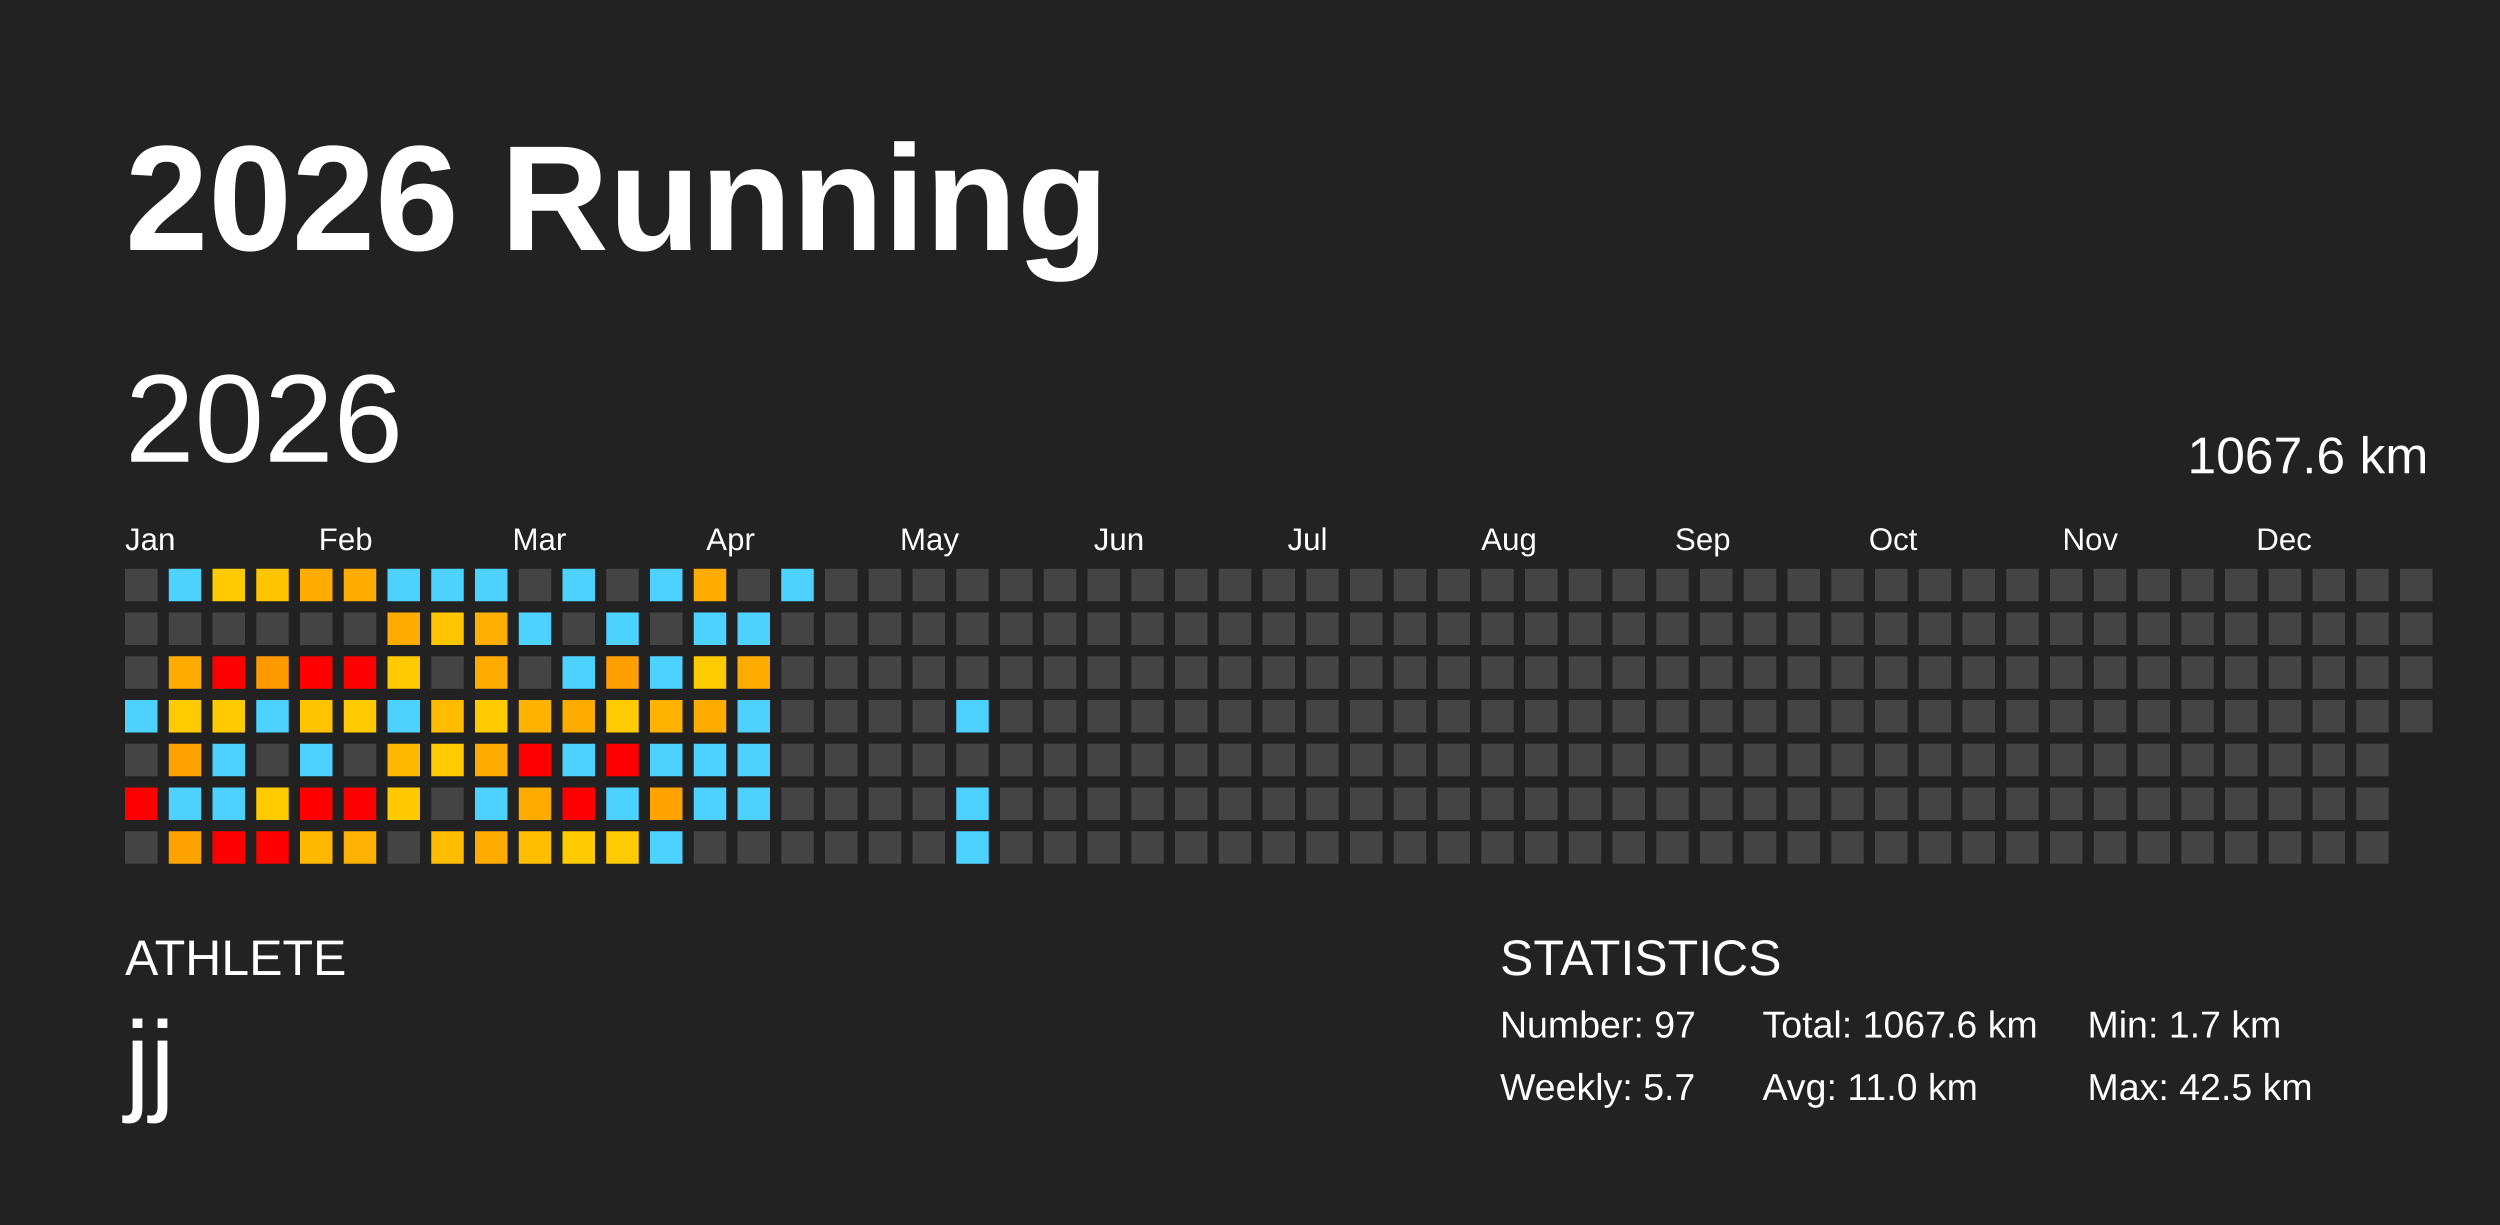
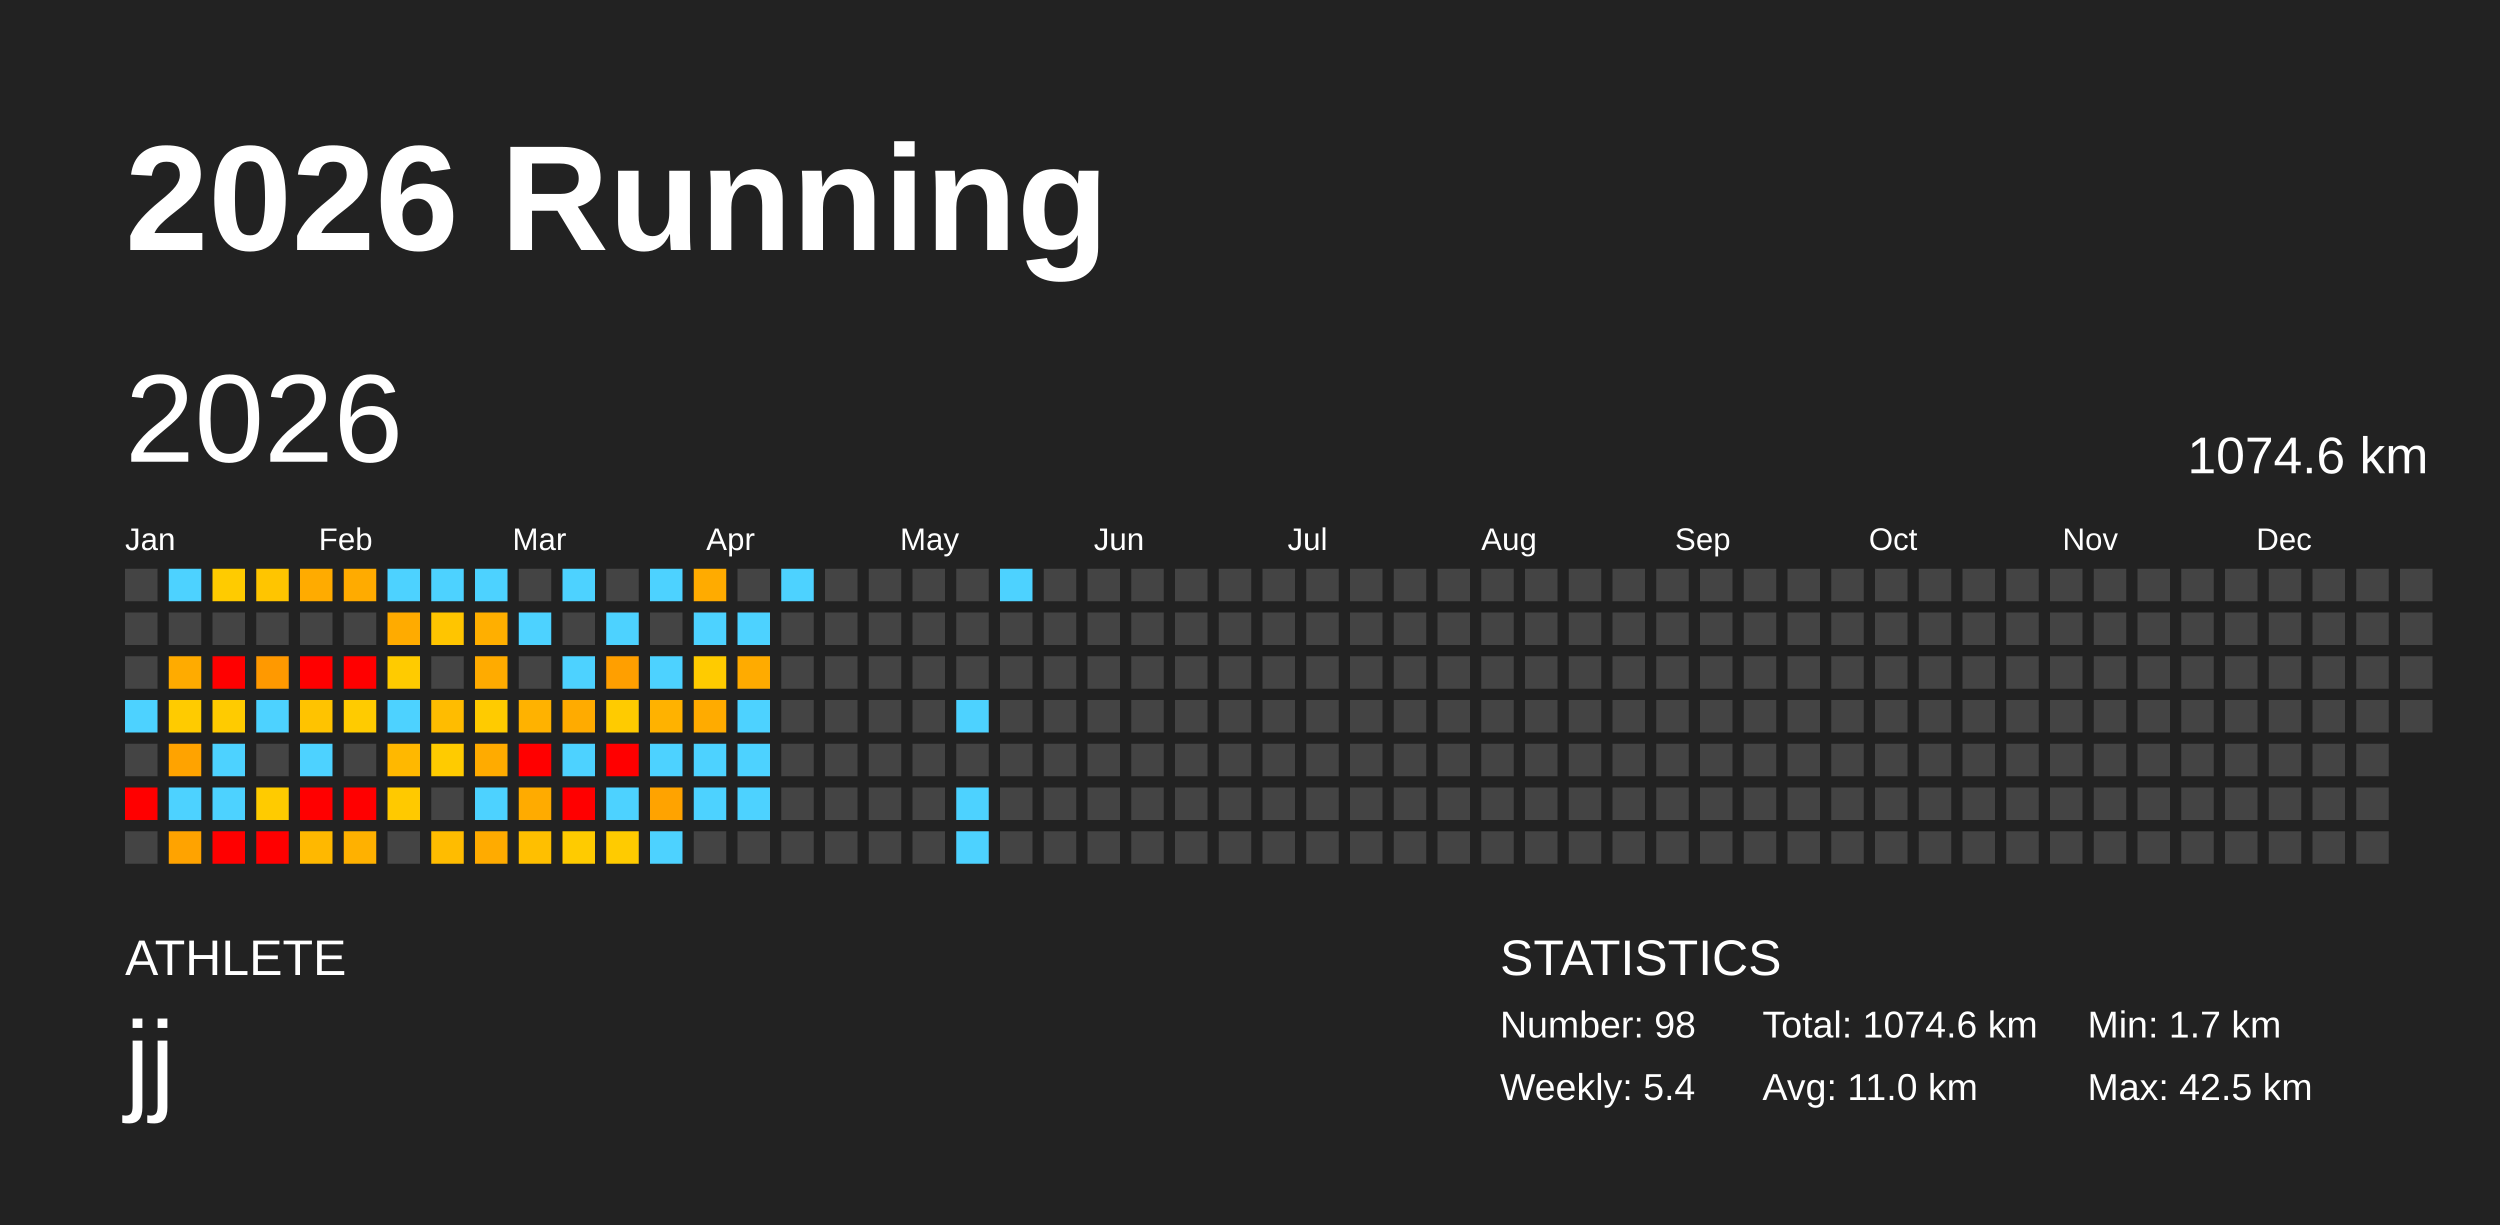
<svg xmlns="http://www.w3.org/2000/svg" baseProfile="full" height="98mm" version="1.1" viewBox="0,0,200,98" width="200mm">
  <defs />
  <rect fill="#222222" height="98" width="200" x="0" y="0" />
  <text fill="#FFFFFF" style="font-size:12px; font-family:Arial; font-weight:bold;" x="10" y="20">2026 Running</text>
  <text fill="#FFFFFF" style="font-size:4px; font-family:Arial" x="10" y="78">ATHLETE</text>
  <text fill="#FFFFFF" style="font-size:9px; font-family:Arial" x="10" y="88">jj</text>
  <text fill="#FFFFFF" style="font-size:4px; font-family:Arial" x="120" y="78">STATISTICS</text>
-   <text fill="#FFFFFF" style="font-size:3px; font-family:Arial" x="120" y="83">Number: 97</text>
-   <text fill="#FFFFFF" style="font-size:3px; font-family:Arial" x="120" y="88">Weekly: 5.7</text>
-   <text fill="#FFFFFF" style="font-size:3px; font-family:Arial" x="141" y="83">Total: 1067.6 km</text>
+   <text fill="#FFFFFF" style="font-size:3px; font-family:Arial" x="120" y="83">Number: 98</text>
+   <text fill="#FFFFFF" style="font-size:3px; font-family:Arial" x="120" y="88">Weekly: 5.4</text>
+   <text fill="#FFFFFF" style="font-size:3px; font-family:Arial" x="141" y="83">Total: 1074.6 km</text>
  <text fill="#FFFFFF" style="font-size:3px; font-family:Arial" x="141" y="88">Avg: 11.0 km</text>
  <text fill="#FFFFFF" style="font-size:3px; font-family:Arial" x="167" y="83">Min: 1.7 km</text>
  <text fill="#FFFFFF" style="font-size:3px; font-family:Arial" x="167" y="88">Max: 42.5 km</text>
  <text dominant-baseline="hanging" fill="#FFFFFF" style="font-size:10.0px; font-family:Arial;" x="10" y="30">2026</text>
-   <text dominant-baseline="hanging" fill="#FFFFFF" style="font-size:4.125px; font-family:Arial;" x="175" y="35">1067.6 km</text>
+   <text dominant-baseline="hanging" fill="#FFFFFF" style="font-size:4.125px; font-family:Arial;" x="175" y="35">1074.6 km</text>
  <text fill="#FFFFFF" style="font-size:2.5px; font-family:Arial" x="10.0" y="44">Jan</text>
  <text fill="#FFFFFF" style="font-size:2.5px; font-family:Arial" x="25.5" y="44">Feb</text>
  <text fill="#FFFFFF" style="font-size:2.5px; font-family:Arial" x="41.0" y="44">Mar</text>
  <text fill="#FFFFFF" style="font-size:2.5px; font-family:Arial" x="56.5" y="44">Apr</text>
  <text fill="#FFFFFF" style="font-size:2.5px; font-family:Arial" x="72.0" y="44">May</text>
  <text fill="#FFFFFF" style="font-size:2.5px; font-family:Arial" x="87.5" y="44">Jun</text>
  <text fill="#FFFFFF" style="font-size:2.5px; font-family:Arial" x="103.0" y="44">Jul</text>
  <text fill="#FFFFFF" style="font-size:2.5px; font-family:Arial" x="118.5" y="44">Aug</text>
  <text fill="#FFFFFF" style="font-size:2.5px; font-family:Arial" x="134.0" y="44">Sep</text>
  <text fill="#FFFFFF" style="font-size:2.5px; font-family:Arial" x="149.5" y="44">Oct</text>
  <text fill="#FFFFFF" style="font-size:2.5px; font-family:Arial" x="165.0" y="44">Nov</text>
  <text fill="#FFFFFF" style="font-size:2.5px; font-family:Arial" x="180.5" y="44">Dec</text>
  <rect fill="#444444" height="2.6" width="2.6" x="10.0" y="45.5" />
  <rect fill="#444444" height="2.6" width="2.6" x="10.0" y="49.0" />
  <rect fill="#444444" height="2.6" width="2.6" x="10.0" y="52.5" />
  <rect fill="#4dd2ff" height="2.6" width="2.6" x="10.0" y="56.0" />
  <rect fill="#444444" height="2.6" width="2.6" x="10.0" y="59.5" />
  <rect fill="red" height="2.6" width="2.6" x="10.0" y="63.0" />
  <rect fill="#444444" height="2.6" width="2.6" x="10.0" y="66.5" />
  <rect fill="#4dd2ff" height="2.6" width="2.6" x="13.5" y="45.5" />
  <rect fill="#444444" height="2.6" width="2.6" x="13.5" y="49.0" />
  <rect fill="#ffab00" height="2.6" width="2.6" x="13.5" y="52.5" />
  <rect fill="#ffcb00" height="2.6" width="2.6" x="13.5" y="56.0" />
  <rect fill="#ffa300" height="2.6" width="2.6" x="13.5" y="59.5" />
  <rect fill="#4dd2ff" height="2.6" width="2.6" x="13.5" y="63.0" />
  <rect fill="#ffa300" height="2.6" width="2.6" x="13.5" y="66.5" />
  <rect fill="#ffcb00" height="2.6" width="2.6" x="17.0" y="45.5" />
  <rect fill="#444444" height="2.6" width="2.6" x="17.0" y="49.0" />
  <rect fill="red" height="2.6" width="2.6" x="17.0" y="52.5" />
  <rect fill="#ffcb00" height="2.6" width="2.6" x="17.0" y="56.0" />
  <rect fill="#4dd2ff" height="2.6" width="2.6" x="17.0" y="59.5" />
  <rect fill="#4dd2ff" height="2.6" width="2.6" x="17.0" y="63.0" />
  <rect fill="red" height="2.6" width="2.6" x="17.0" y="66.5" />
  <rect fill="#ffc500" height="2.6" width="2.6" x="20.5" y="45.5" />
  <rect fill="#444444" height="2.6" width="2.6" x="20.5" y="49.0" />
  <rect fill="#ff9900" height="2.6" width="2.6" x="20.5" y="52.5" />
  <rect fill="#4dd2ff" height="2.6" width="2.6" x="20.5" y="56.0" />
  <rect fill="#444444" height="2.6" width="2.6" x="20.5" y="59.5" />
  <rect fill="#ffcb00" height="2.6" width="2.6" x="20.5" y="63.0" />
  <rect fill="red" height="2.6" width="2.6" x="20.5" y="66.5" />
  <rect fill="#ffab00" height="2.6" width="2.6" x="24.0" y="45.5" />
  <rect fill="#444444" height="2.6" width="2.6" x="24.0" y="49.0" />
  <rect fill="red" height="2.6" width="2.6" x="24.0" y="52.5" />
  <rect fill="#ffc300" height="2.6" width="2.6" x="24.0" y="56.0" />
  <rect fill="#4dd2ff" height="2.6" width="2.6" x="24.0" y="59.5" />
  <rect fill="red" height="2.6" width="2.6" x="24.0" y="63.0" />
  <rect fill="#ffb800" height="2.6" width="2.6" x="24.0" y="66.5" />
  <rect fill="#ffab00" height="2.6" width="2.6" x="27.5" y="45.5" />
  <rect fill="#444444" height="2.6" width="2.6" x="27.5" y="49.0" />
  <rect fill="red" height="2.6" width="2.6" x="27.5" y="52.5" />
  <rect fill="#ffcb00" height="2.6" width="2.6" x="27.5" y="56.0" />
  <rect fill="#444444" height="2.6" width="2.6" x="27.5" y="59.5" />
  <rect fill="red" height="2.6" width="2.6" x="27.5" y="63.0" />
  <rect fill="#ffb100" height="2.6" width="2.6" x="27.5" y="66.5" />
  <rect fill="#4dd2ff" height="2.6" width="2.6" x="31.0" y="45.5" />
  <rect fill="#ffab00" height="2.6" width="2.6" x="31.0" y="49.0" />
  <rect fill="#ffcb00" height="2.6" width="2.6" x="31.0" y="52.5" />
  <rect fill="#4dd2ff" height="2.6" width="2.6" x="31.0" y="56.0" />
  <rect fill="#ffb800" height="2.6" width="2.6" x="31.0" y="59.5" />
  <rect fill="#ffc900" height="2.6" width="2.6" x="31.0" y="63.0" />
  <rect fill="#444444" height="2.6" width="2.6" x="31.0" y="66.5" />
  <rect fill="#4dd2ff" height="2.6" width="2.6" x="34.5" y="45.5" />
  <rect fill="#ffc500" height="2.6" width="2.6" x="34.5" y="49.0" />
  <rect fill="#444444" height="2.6" width="2.6" x="34.5" y="52.5" />
  <rect fill="#ffbc00" height="2.6" width="2.6" x="34.5" y="56.0" />
  <rect fill="#ffcb00" height="2.6" width="2.6" x="34.5" y="59.5" />
  <rect fill="#444444" height="2.6" width="2.6" x="34.5" y="63.0" />
  <rect fill="#ffbc00" height="2.6" width="2.6" x="34.5" y="66.5" />
  <rect fill="#4dd2ff" height="2.6" width="2.6" x="38.0" y="45.5" />
  <rect fill="#ffaf00" height="2.6" width="2.6" x="38.0" y="49.0" />
  <rect fill="#ffab00" height="2.6" width="2.6" x="38.0" y="52.5" />
  <rect fill="#ffcb00" height="2.6" width="2.6" x="38.0" y="56.0" />
  <rect fill="#ffab00" height="2.6" width="2.6" x="38.0" y="59.5" />
  <rect fill="#4dd2ff" height="2.6" width="2.6" x="38.0" y="63.0" />
  <rect fill="#ffab00" height="2.6" width="2.6" x="38.0" y="66.5" />
  <rect fill="#444444" height="2.6" width="2.6" x="41.5" y="45.5" />
  <rect fill="#4dd2ff" height="2.6" width="2.6" x="41.5" y="49.0" />
  <rect fill="#444444" height="2.6" width="2.6" x="41.5" y="52.5" />
  <rect fill="#ffb200" height="2.6" width="2.6" x="41.5" y="56.0" />
  <rect fill="red" height="2.6" width="2.6" x="41.5" y="59.5" />
  <rect fill="#ffab00" height="2.6" width="2.6" x="41.5" y="63.0" />
  <rect fill="#ffbf00" height="2.6" width="2.6" x="41.5" y="66.5" />
  <rect fill="#4dd2ff" height="2.6" width="2.6" x="45.0" y="45.5" />
  <rect fill="#444444" height="2.6" width="2.6" x="45.0" y="49.0" />
  <rect fill="#4dd2ff" height="2.6" width="2.6" x="45.0" y="52.5" />
  <rect fill="#ffab00" height="2.6" width="2.6" x="45.0" y="56.0" />
  <rect fill="#4dd2ff" height="2.6" width="2.6" x="45.0" y="59.5" />
  <rect fill="red" height="2.6" width="2.6" x="45.0" y="63.0" />
  <rect fill="#ffcb00" height="2.6" width="2.6" x="45.0" y="66.5" />
  <rect fill="#444444" height="2.6" width="2.6" x="48.5" y="45.5" />
  <rect fill="#4dd2ff" height="2.6" width="2.6" x="48.5" y="49.0" />
  <rect fill="#ff9f00" height="2.6" width="2.6" x="48.5" y="52.5" />
  <rect fill="#ffcb00" height="2.6" width="2.6" x="48.5" y="56.0" />
  <rect fill="red" height="2.6" width="2.6" x="48.5" y="59.5" />
  <rect fill="#4dd2ff" height="2.6" width="2.6" x="48.5" y="63.0" />
  <rect fill="#ffcb00" height="2.6" width="2.6" x="48.5" y="66.5" />
  <rect fill="#4dd2ff" height="2.6" width="2.6" x="52.0" y="45.5" />
  <rect fill="#444444" height="2.6" width="2.6" x="52.0" y="49.0" />
  <rect fill="#4dd2ff" height="2.6" width="2.6" x="52.0" y="52.5" />
  <rect fill="#ffb200" height="2.6" width="2.6" x="52.0" y="56.0" />
  <rect fill="#4dd2ff" height="2.6" width="2.6" x="52.0" y="59.5" />
  <rect fill="#ffa300" height="2.6" width="2.6" x="52.0" y="63.0" />
  <rect fill="#4dd2ff" height="2.6" width="2.6" x="52.0" y="66.5" />
  <rect fill="#ffab00" height="2.6" width="2.6" x="55.5" y="45.5" />
  <rect fill="#4dd2ff" height="2.6" width="2.6" x="55.5" y="49.0" />
  <rect fill="#ffcb00" height="2.6" width="2.6" x="55.5" y="52.5" />
  <rect fill="#ffab00" height="2.6" width="2.6" x="55.5" y="56.0" />
  <rect fill="#4dd2ff" height="2.6" width="2.6" x="55.5" y="59.5" />
  <rect fill="#4dd2ff" height="2.6" width="2.6" x="55.5" y="63.0" />
  <rect fill="#444444" height="2.6" width="2.6" x="55.5" y="66.5" />
  <rect fill="#444444" height="2.6" width="2.6" x="59.0" y="45.5" />
  <rect fill="#4dd2ff" height="2.6" width="2.6" x="59.0" y="49.0" />
  <rect fill="#ffab00" height="2.6" width="2.6" x="59.0" y="52.5" />
  <rect fill="#4dd2ff" height="2.6" width="2.6" x="59.0" y="56.0" />
  <rect fill="#4dd2ff" height="2.6" width="2.6" x="59.0" y="59.5" />
  <rect fill="#4dd2ff" height="2.6" width="2.6" x="59.0" y="63.0" />
  <rect fill="#444444" height="2.6" width="2.6" x="59.0" y="66.5" />
  <rect fill="#4dd2ff" height="2.6" width="2.6" x="62.5" y="45.5" />
  <rect fill="#444444" height="2.6" width="2.6" x="62.5" y="49.0" />
  <rect fill="#444444" height="2.6" width="2.6" x="62.5" y="52.5" />
  <rect fill="#444444" height="2.6" width="2.6" x="62.5" y="56.0" />
  <rect fill="#444444" height="2.6" width="2.6" x="62.5" y="59.5" />
  <rect fill="#444444" height="2.6" width="2.6" x="62.5" y="63.0" />
  <rect fill="#444444" height="2.6" width="2.6" x="62.5" y="66.5" />
  <rect fill="#444444" height="2.6" width="2.6" x="66.0" y="45.5" />
  <rect fill="#444444" height="2.6" width="2.6" x="66.0" y="49.0" />
  <rect fill="#444444" height="2.6" width="2.6" x="66.0" y="52.5" />
  <rect fill="#444444" height="2.6" width="2.6" x="66.0" y="56.0" />
  <rect fill="#444444" height="2.6" width="2.6" x="66.0" y="59.5" />
  <rect fill="#444444" height="2.6" width="2.6" x="66.0" y="63.0" />
  <rect fill="#444444" height="2.6" width="2.6" x="66.0" y="66.5" />
  <rect fill="#444444" height="2.6" width="2.6" x="69.5" y="45.5" />
  <rect fill="#444444" height="2.6" width="2.6" x="69.5" y="49.0" />
  <rect fill="#444444" height="2.6" width="2.6" x="69.5" y="52.5" />
  <rect fill="#444444" height="2.6" width="2.6" x="69.5" y="56.0" />
  <rect fill="#444444" height="2.6" width="2.6" x="69.5" y="59.5" />
  <rect fill="#444444" height="2.6" width="2.6" x="69.5" y="63.0" />
  <rect fill="#444444" height="2.6" width="2.6" x="69.5" y="66.5" />
  <rect fill="#444444" height="2.6" width="2.6" x="73.0" y="45.5" />
  <rect fill="#444444" height="2.6" width="2.6" x="73.0" y="49.0" />
  <rect fill="#444444" height="2.6" width="2.6" x="73.0" y="52.5" />
  <rect fill="#444444" height="2.6" width="2.6" x="73.0" y="56.0" />
  <rect fill="#444444" height="2.6" width="2.6" x="73.0" y="59.5" />
  <rect fill="#444444" height="2.6" width="2.6" x="73.0" y="63.0" />
  <rect fill="#444444" height="2.6" width="2.6" x="73.0" y="66.5" />
  <rect fill="#444444" height="2.6" width="2.6" x="76.5" y="45.5" />
  <rect fill="#444444" height="2.6" width="2.6" x="76.5" y="49.0" />
  <rect fill="#444444" height="2.6" width="2.6" x="76.5" y="52.5" />
  <rect fill="#4dd2ff" height="2.6" width="2.6" x="76.5" y="56.0" />
  <rect fill="#444444" height="2.6" width="2.6" x="76.5" y="59.5" />
  <rect fill="#4dd2ff" height="2.6" width="2.6" x="76.5" y="63.0" />
  <rect fill="#4dd2ff" height="2.6" width="2.6" x="76.5" y="66.5" />
-   <rect fill="#444444" height="2.6" width="2.6" x="80.0" y="45.5" />
+   <rect fill="#4dd2ff" height="2.6" width="2.6" x="80.0" y="45.5" />
  <rect fill="#444444" height="2.6" width="2.6" x="80.0" y="49.0" />
  <rect fill="#444444" height="2.6" width="2.6" x="80.0" y="52.5" />
  <rect fill="#444444" height="2.6" width="2.6" x="80.0" y="56.0" />
  <rect fill="#444444" height="2.6" width="2.6" x="80.0" y="59.5" />
  <rect fill="#444444" height="2.6" width="2.6" x="80.0" y="63.0" />
  <rect fill="#444444" height="2.6" width="2.6" x="80.0" y="66.5" />
  <rect fill="#444444" height="2.6" width="2.6" x="83.5" y="45.5" />
  <rect fill="#444444" height="2.6" width="2.6" x="83.5" y="49.0" />
  <rect fill="#444444" height="2.6" width="2.6" x="83.5" y="52.5" />
  <rect fill="#444444" height="2.6" width="2.6" x="83.5" y="56.0" />
  <rect fill="#444444" height="2.6" width="2.6" x="83.5" y="59.5" />
  <rect fill="#444444" height="2.6" width="2.6" x="83.5" y="63.0" />
  <rect fill="#444444" height="2.6" width="2.6" x="83.5" y="66.5" />
  <rect fill="#444444" height="2.6" width="2.6" x="87.0" y="45.5" />
  <rect fill="#444444" height="2.6" width="2.6" x="87.0" y="49.0" />
  <rect fill="#444444" height="2.6" width="2.6" x="87.0" y="52.5" />
  <rect fill="#444444" height="2.6" width="2.6" x="87.0" y="56.0" />
  <rect fill="#444444" height="2.6" width="2.6" x="87.0" y="59.5" />
  <rect fill="#444444" height="2.6" width="2.6" x="87.0" y="63.0" />
  <rect fill="#444444" height="2.6" width="2.6" x="87.0" y="66.5" />
  <rect fill="#444444" height="2.6" width="2.6" x="90.5" y="45.5" />
  <rect fill="#444444" height="2.6" width="2.6" x="90.5" y="49.0" />
  <rect fill="#444444" height="2.6" width="2.6" x="90.5" y="52.5" />
  <rect fill="#444444" height="2.6" width="2.6" x="90.5" y="56.0" />
  <rect fill="#444444" height="2.6" width="2.6" x="90.5" y="59.5" />
  <rect fill="#444444" height="2.6" width="2.6" x="90.5" y="63.0" />
  <rect fill="#444444" height="2.6" width="2.6" x="90.5" y="66.5" />
  <rect fill="#444444" height="2.6" width="2.6" x="94.0" y="45.5" />
  <rect fill="#444444" height="2.6" width="2.6" x="94.0" y="49.0" />
  <rect fill="#444444" height="2.6" width="2.6" x="94.0" y="52.5" />
  <rect fill="#444444" height="2.6" width="2.6" x="94.0" y="56.0" />
  <rect fill="#444444" height="2.6" width="2.6" x="94.0" y="59.5" />
  <rect fill="#444444" height="2.6" width="2.6" x="94.0" y="63.0" />
  <rect fill="#444444" height="2.6" width="2.6" x="94.0" y="66.5" />
  <rect fill="#444444" height="2.6" width="2.6" x="97.5" y="45.5" />
  <rect fill="#444444" height="2.6" width="2.6" x="97.5" y="49.0" />
  <rect fill="#444444" height="2.6" width="2.6" x="97.5" y="52.5" />
  <rect fill="#444444" height="2.6" width="2.6" x="97.5" y="56.0" />
  <rect fill="#444444" height="2.6" width="2.6" x="97.5" y="59.5" />
  <rect fill="#444444" height="2.6" width="2.6" x="97.5" y="63.0" />
  <rect fill="#444444" height="2.6" width="2.6" x="97.5" y="66.5" />
  <rect fill="#444444" height="2.6" width="2.6" x="101.0" y="45.5" />
  <rect fill="#444444" height="2.6" width="2.6" x="101.0" y="49.0" />
  <rect fill="#444444" height="2.6" width="2.6" x="101.0" y="52.5" />
  <rect fill="#444444" height="2.6" width="2.6" x="101.0" y="56.0" />
  <rect fill="#444444" height="2.6" width="2.6" x="101.0" y="59.5" />
  <rect fill="#444444" height="2.6" width="2.6" x="101.0" y="63.0" />
  <rect fill="#444444" height="2.6" width="2.6" x="101.0" y="66.5" />
  <rect fill="#444444" height="2.6" width="2.6" x="104.5" y="45.5" />
  <rect fill="#444444" height="2.6" width="2.6" x="104.5" y="49.0" />
  <rect fill="#444444" height="2.6" width="2.6" x="104.5" y="52.5" />
  <rect fill="#444444" height="2.6" width="2.6" x="104.5" y="56.0" />
  <rect fill="#444444" height="2.6" width="2.6" x="104.5" y="59.5" />
  <rect fill="#444444" height="2.6" width="2.6" x="104.5" y="63.0" />
  <rect fill="#444444" height="2.6" width="2.6" x="104.5" y="66.5" />
  <rect fill="#444444" height="2.6" width="2.6" x="108.0" y="45.5" />
  <rect fill="#444444" height="2.6" width="2.6" x="108.0" y="49.0" />
  <rect fill="#444444" height="2.6" width="2.6" x="108.0" y="52.5" />
  <rect fill="#444444" height="2.6" width="2.6" x="108.0" y="56.0" />
  <rect fill="#444444" height="2.6" width="2.6" x="108.0" y="59.5" />
  <rect fill="#444444" height="2.6" width="2.6" x="108.0" y="63.0" />
  <rect fill="#444444" height="2.6" width="2.6" x="108.0" y="66.5" />
  <rect fill="#444444" height="2.6" width="2.6" x="111.5" y="45.5" />
  <rect fill="#444444" height="2.6" width="2.6" x="111.5" y="49.0" />
  <rect fill="#444444" height="2.6" width="2.6" x="111.5" y="52.5" />
  <rect fill="#444444" height="2.6" width="2.6" x="111.5" y="56.0" />
  <rect fill="#444444" height="2.6" width="2.6" x="111.5" y="59.5" />
  <rect fill="#444444" height="2.6" width="2.6" x="111.5" y="63.0" />
  <rect fill="#444444" height="2.6" width="2.6" x="111.5" y="66.5" />
  <rect fill="#444444" height="2.6" width="2.6" x="115.0" y="45.5" />
  <rect fill="#444444" height="2.6" width="2.6" x="115.0" y="49.0" />
  <rect fill="#444444" height="2.6" width="2.6" x="115.0" y="52.5" />
  <rect fill="#444444" height="2.6" width="2.6" x="115.0" y="56.0" />
  <rect fill="#444444" height="2.6" width="2.6" x="115.0" y="59.5" />
  <rect fill="#444444" height="2.6" width="2.6" x="115.0" y="63.0" />
  <rect fill="#444444" height="2.6" width="2.6" x="115.0" y="66.5" />
  <rect fill="#444444" height="2.6" width="2.6" x="118.5" y="45.5" />
  <rect fill="#444444" height="2.6" width="2.6" x="118.5" y="49.0" />
  <rect fill="#444444" height="2.6" width="2.6" x="118.5" y="52.5" />
  <rect fill="#444444" height="2.6" width="2.6" x="118.5" y="56.0" />
  <rect fill="#444444" height="2.6" width="2.6" x="118.5" y="59.5" />
  <rect fill="#444444" height="2.6" width="2.6" x="118.5" y="63.0" />
  <rect fill="#444444" height="2.6" width="2.6" x="118.5" y="66.5" />
  <rect fill="#444444" height="2.6" width="2.6" x="122.0" y="45.5" />
  <rect fill="#444444" height="2.6" width="2.6" x="122.0" y="49.0" />
  <rect fill="#444444" height="2.6" width="2.6" x="122.0" y="52.5" />
  <rect fill="#444444" height="2.6" width="2.6" x="122.0" y="56.0" />
  <rect fill="#444444" height="2.6" width="2.6" x="122.0" y="59.5" />
  <rect fill="#444444" height="2.6" width="2.6" x="122.0" y="63.0" />
  <rect fill="#444444" height="2.6" width="2.6" x="122.0" y="66.5" />
  <rect fill="#444444" height="2.6" width="2.6" x="125.5" y="45.5" />
  <rect fill="#444444" height="2.6" width="2.6" x="125.5" y="49.0" />
  <rect fill="#444444" height="2.6" width="2.6" x="125.5" y="52.5" />
  <rect fill="#444444" height="2.6" width="2.6" x="125.5" y="56.0" />
  <rect fill="#444444" height="2.6" width="2.6" x="125.5" y="59.5" />
  <rect fill="#444444" height="2.6" width="2.6" x="125.5" y="63.0" />
  <rect fill="#444444" height="2.6" width="2.6" x="125.5" y="66.5" />
  <rect fill="#444444" height="2.6" width="2.6" x="129.0" y="45.5" />
  <rect fill="#444444" height="2.6" width="2.6" x="129.0" y="49.0" />
  <rect fill="#444444" height="2.6" width="2.6" x="129.0" y="52.5" />
  <rect fill="#444444" height="2.6" width="2.6" x="129.0" y="56.0" />
  <rect fill="#444444" height="2.6" width="2.6" x="129.0" y="59.5" />
  <rect fill="#444444" height="2.6" width="2.6" x="129.0" y="63.0" />
  <rect fill="#444444" height="2.6" width="2.6" x="129.0" y="66.5" />
  <rect fill="#444444" height="2.6" width="2.6" x="132.5" y="45.5" />
  <rect fill="#444444" height="2.6" width="2.6" x="132.5" y="49.0" />
  <rect fill="#444444" height="2.6" width="2.6" x="132.5" y="52.5" />
  <rect fill="#444444" height="2.6" width="2.6" x="132.5" y="56.0" />
  <rect fill="#444444" height="2.6" width="2.6" x="132.5" y="59.5" />
  <rect fill="#444444" height="2.6" width="2.6" x="132.5" y="63.0" />
  <rect fill="#444444" height="2.6" width="2.6" x="132.5" y="66.5" />
  <rect fill="#444444" height="2.6" width="2.6" x="136.0" y="45.5" />
  <rect fill="#444444" height="2.6" width="2.6" x="136.0" y="49.0" />
  <rect fill="#444444" height="2.6" width="2.6" x="136.0" y="52.5" />
  <rect fill="#444444" height="2.6" width="2.6" x="136.0" y="56.0" />
  <rect fill="#444444" height="2.6" width="2.6" x="136.0" y="59.5" />
  <rect fill="#444444" height="2.6" width="2.6" x="136.0" y="63.0" />
  <rect fill="#444444" height="2.6" width="2.6" x="136.0" y="66.5" />
  <rect fill="#444444" height="2.6" width="2.6" x="139.5" y="45.5" />
  <rect fill="#444444" height="2.6" width="2.6" x="139.5" y="49.0" />
  <rect fill="#444444" height="2.6" width="2.6" x="139.5" y="52.5" />
  <rect fill="#444444" height="2.6" width="2.6" x="139.5" y="56.0" />
  <rect fill="#444444" height="2.6" width="2.6" x="139.5" y="59.5" />
  <rect fill="#444444" height="2.6" width="2.6" x="139.5" y="63.0" />
  <rect fill="#444444" height="2.6" width="2.6" x="139.5" y="66.5" />
  <rect fill="#444444" height="2.6" width="2.6" x="143.0" y="45.5" />
  <rect fill="#444444" height="2.6" width="2.6" x="143.0" y="49.0" />
  <rect fill="#444444" height="2.6" width="2.6" x="143.0" y="52.5" />
  <rect fill="#444444" height="2.6" width="2.6" x="143.0" y="56.0" />
  <rect fill="#444444" height="2.6" width="2.6" x="143.0" y="59.5" />
  <rect fill="#444444" height="2.6" width="2.6" x="143.0" y="63.0" />
  <rect fill="#444444" height="2.6" width="2.6" x="143.0" y="66.5" />
  <rect fill="#444444" height="2.6" width="2.6" x="146.5" y="45.5" />
  <rect fill="#444444" height="2.6" width="2.6" x="146.5" y="49.0" />
  <rect fill="#444444" height="2.6" width="2.6" x="146.5" y="52.5" />
  <rect fill="#444444" height="2.6" width="2.6" x="146.5" y="56.0" />
  <rect fill="#444444" height="2.6" width="2.6" x="146.5" y="59.5" />
  <rect fill="#444444" height="2.6" width="2.6" x="146.5" y="63.0" />
  <rect fill="#444444" height="2.6" width="2.6" x="146.5" y="66.5" />
  <rect fill="#444444" height="2.6" width="2.6" x="150.0" y="45.5" />
  <rect fill="#444444" height="2.6" width="2.6" x="150.0" y="49.0" />
  <rect fill="#444444" height="2.6" width="2.6" x="150.0" y="52.5" />
  <rect fill="#444444" height="2.6" width="2.6" x="150.0" y="56.0" />
  <rect fill="#444444" height="2.6" width="2.6" x="150.0" y="59.5" />
  <rect fill="#444444" height="2.6" width="2.6" x="150.0" y="63.0" />
  <rect fill="#444444" height="2.6" width="2.6" x="150.0" y="66.5" />
  <rect fill="#444444" height="2.6" width="2.6" x="153.5" y="45.5" />
  <rect fill="#444444" height="2.6" width="2.6" x="153.5" y="49.0" />
  <rect fill="#444444" height="2.6" width="2.6" x="153.5" y="52.5" />
  <rect fill="#444444" height="2.6" width="2.6" x="153.5" y="56.0" />
  <rect fill="#444444" height="2.6" width="2.6" x="153.5" y="59.5" />
  <rect fill="#444444" height="2.6" width="2.6" x="153.5" y="63.0" />
  <rect fill="#444444" height="2.6" width="2.6" x="153.5" y="66.5" />
  <rect fill="#444444" height="2.6" width="2.6" x="157.0" y="45.5" />
  <rect fill="#444444" height="2.6" width="2.6" x="157.0" y="49.0" />
  <rect fill="#444444" height="2.6" width="2.6" x="157.0" y="52.5" />
  <rect fill="#444444" height="2.6" width="2.6" x="157.0" y="56.0" />
  <rect fill="#444444" height="2.6" width="2.6" x="157.0" y="59.5" />
  <rect fill="#444444" height="2.6" width="2.6" x="157.0" y="63.0" />
  <rect fill="#444444" height="2.6" width="2.6" x="157.0" y="66.5" />
  <rect fill="#444444" height="2.6" width="2.6" x="160.5" y="45.5" />
  <rect fill="#444444" height="2.6" width="2.6" x="160.5" y="49.0" />
  <rect fill="#444444" height="2.6" width="2.6" x="160.5" y="52.5" />
  <rect fill="#444444" height="2.6" width="2.6" x="160.5" y="56.0" />
  <rect fill="#444444" height="2.6" width="2.6" x="160.5" y="59.5" />
  <rect fill="#444444" height="2.6" width="2.6" x="160.5" y="63.0" />
  <rect fill="#444444" height="2.6" width="2.6" x="160.5" y="66.5" />
  <rect fill="#444444" height="2.6" width="2.6" x="164.0" y="45.5" />
  <rect fill="#444444" height="2.6" width="2.6" x="164.0" y="49.0" />
  <rect fill="#444444" height="2.6" width="2.6" x="164.0" y="52.5" />
  <rect fill="#444444" height="2.6" width="2.6" x="164.0" y="56.0" />
  <rect fill="#444444" height="2.6" width="2.6" x="164.0" y="59.5" />
  <rect fill="#444444" height="2.6" width="2.6" x="164.0" y="63.0" />
  <rect fill="#444444" height="2.6" width="2.6" x="164.0" y="66.5" />
  <rect fill="#444444" height="2.6" width="2.6" x="167.5" y="45.5" />
  <rect fill="#444444" height="2.6" width="2.6" x="167.5" y="49.0" />
  <rect fill="#444444" height="2.6" width="2.6" x="167.5" y="52.5" />
  <rect fill="#444444" height="2.6" width="2.6" x="167.5" y="56.0" />
  <rect fill="#444444" height="2.6" width="2.6" x="167.5" y="59.5" />
  <rect fill="#444444" height="2.6" width="2.6" x="167.5" y="63.0" />
  <rect fill="#444444" height="2.6" width="2.6" x="167.5" y="66.5" />
  <rect fill="#444444" height="2.6" width="2.6" x="171.0" y="45.5" />
  <rect fill="#444444" height="2.6" width="2.6" x="171.0" y="49.0" />
  <rect fill="#444444" height="2.6" width="2.6" x="171.0" y="52.5" />
  <rect fill="#444444" height="2.6" width="2.6" x="171.0" y="56.0" />
  <rect fill="#444444" height="2.6" width="2.6" x="171.0" y="59.5" />
  <rect fill="#444444" height="2.6" width="2.6" x="171.0" y="63.0" />
  <rect fill="#444444" height="2.6" width="2.6" x="171.0" y="66.5" />
  <rect fill="#444444" height="2.6" width="2.6" x="174.5" y="45.5" />
  <rect fill="#444444" height="2.6" width="2.6" x="174.5" y="49.0" />
  <rect fill="#444444" height="2.6" width="2.6" x="174.5" y="52.5" />
  <rect fill="#444444" height="2.6" width="2.6" x="174.5" y="56.0" />
  <rect fill="#444444" height="2.6" width="2.6" x="174.5" y="59.5" />
  <rect fill="#444444" height="2.6" width="2.6" x="174.5" y="63.0" />
  <rect fill="#444444" height="2.6" width="2.6" x="174.5" y="66.5" />
  <rect fill="#444444" height="2.6" width="2.6" x="178.0" y="45.5" />
  <rect fill="#444444" height="2.6" width="2.6" x="178.0" y="49.0" />
  <rect fill="#444444" height="2.6" width="2.6" x="178.0" y="52.5" />
  <rect fill="#444444" height="2.6" width="2.6" x="178.0" y="56.0" />
  <rect fill="#444444" height="2.6" width="2.6" x="178.0" y="59.5" />
  <rect fill="#444444" height="2.6" width="2.6" x="178.0" y="63.0" />
  <rect fill="#444444" height="2.6" width="2.6" x="178.0" y="66.5" />
  <rect fill="#444444" height="2.6" width="2.6" x="181.5" y="45.5" />
  <rect fill="#444444" height="2.6" width="2.6" x="181.5" y="49.0" />
  <rect fill="#444444" height="2.6" width="2.6" x="181.5" y="52.5" />
  <rect fill="#444444" height="2.6" width="2.6" x="181.5" y="56.0" />
  <rect fill="#444444" height="2.6" width="2.6" x="181.5" y="59.5" />
  <rect fill="#444444" height="2.6" width="2.6" x="181.5" y="63.0" />
  <rect fill="#444444" height="2.6" width="2.6" x="181.5" y="66.5" />
  <rect fill="#444444" height="2.6" width="2.6" x="185.0" y="45.5" />
  <rect fill="#444444" height="2.6" width="2.6" x="185.0" y="49.0" />
  <rect fill="#444444" height="2.6" width="2.6" x="185.0" y="52.5" />
  <rect fill="#444444" height="2.6" width="2.6" x="185.0" y="56.0" />
  <rect fill="#444444" height="2.6" width="2.6" x="185.0" y="59.5" />
  <rect fill="#444444" height="2.6" width="2.6" x="185.0" y="63.0" />
  <rect fill="#444444" height="2.6" width="2.6" x="185.0" y="66.5" />
  <rect fill="#444444" height="2.6" width="2.6" x="188.5" y="45.5" />
  <rect fill="#444444" height="2.6" width="2.6" x="188.5" y="49.0" />
  <rect fill="#444444" height="2.6" width="2.6" x="188.5" y="52.5" />
  <rect fill="#444444" height="2.6" width="2.6" x="188.5" y="56.0" />
  <rect fill="#444444" height="2.6" width="2.6" x="188.5" y="59.5" />
  <rect fill="#444444" height="2.6" width="2.6" x="188.5" y="63.0" />
  <rect fill="#444444" height="2.6" width="2.6" x="188.5" y="66.5" />
  <rect fill="#444444" height="2.6" width="2.6" x="192.0" y="45.5" />
  <rect fill="#444444" height="2.6" width="2.6" x="192.0" y="49.0" />
  <rect fill="#444444" height="2.6" width="2.6" x="192.0" y="52.5" />
  <rect fill="#444444" height="2.6" width="2.6" x="192.0" y="56.0" />
</svg>
